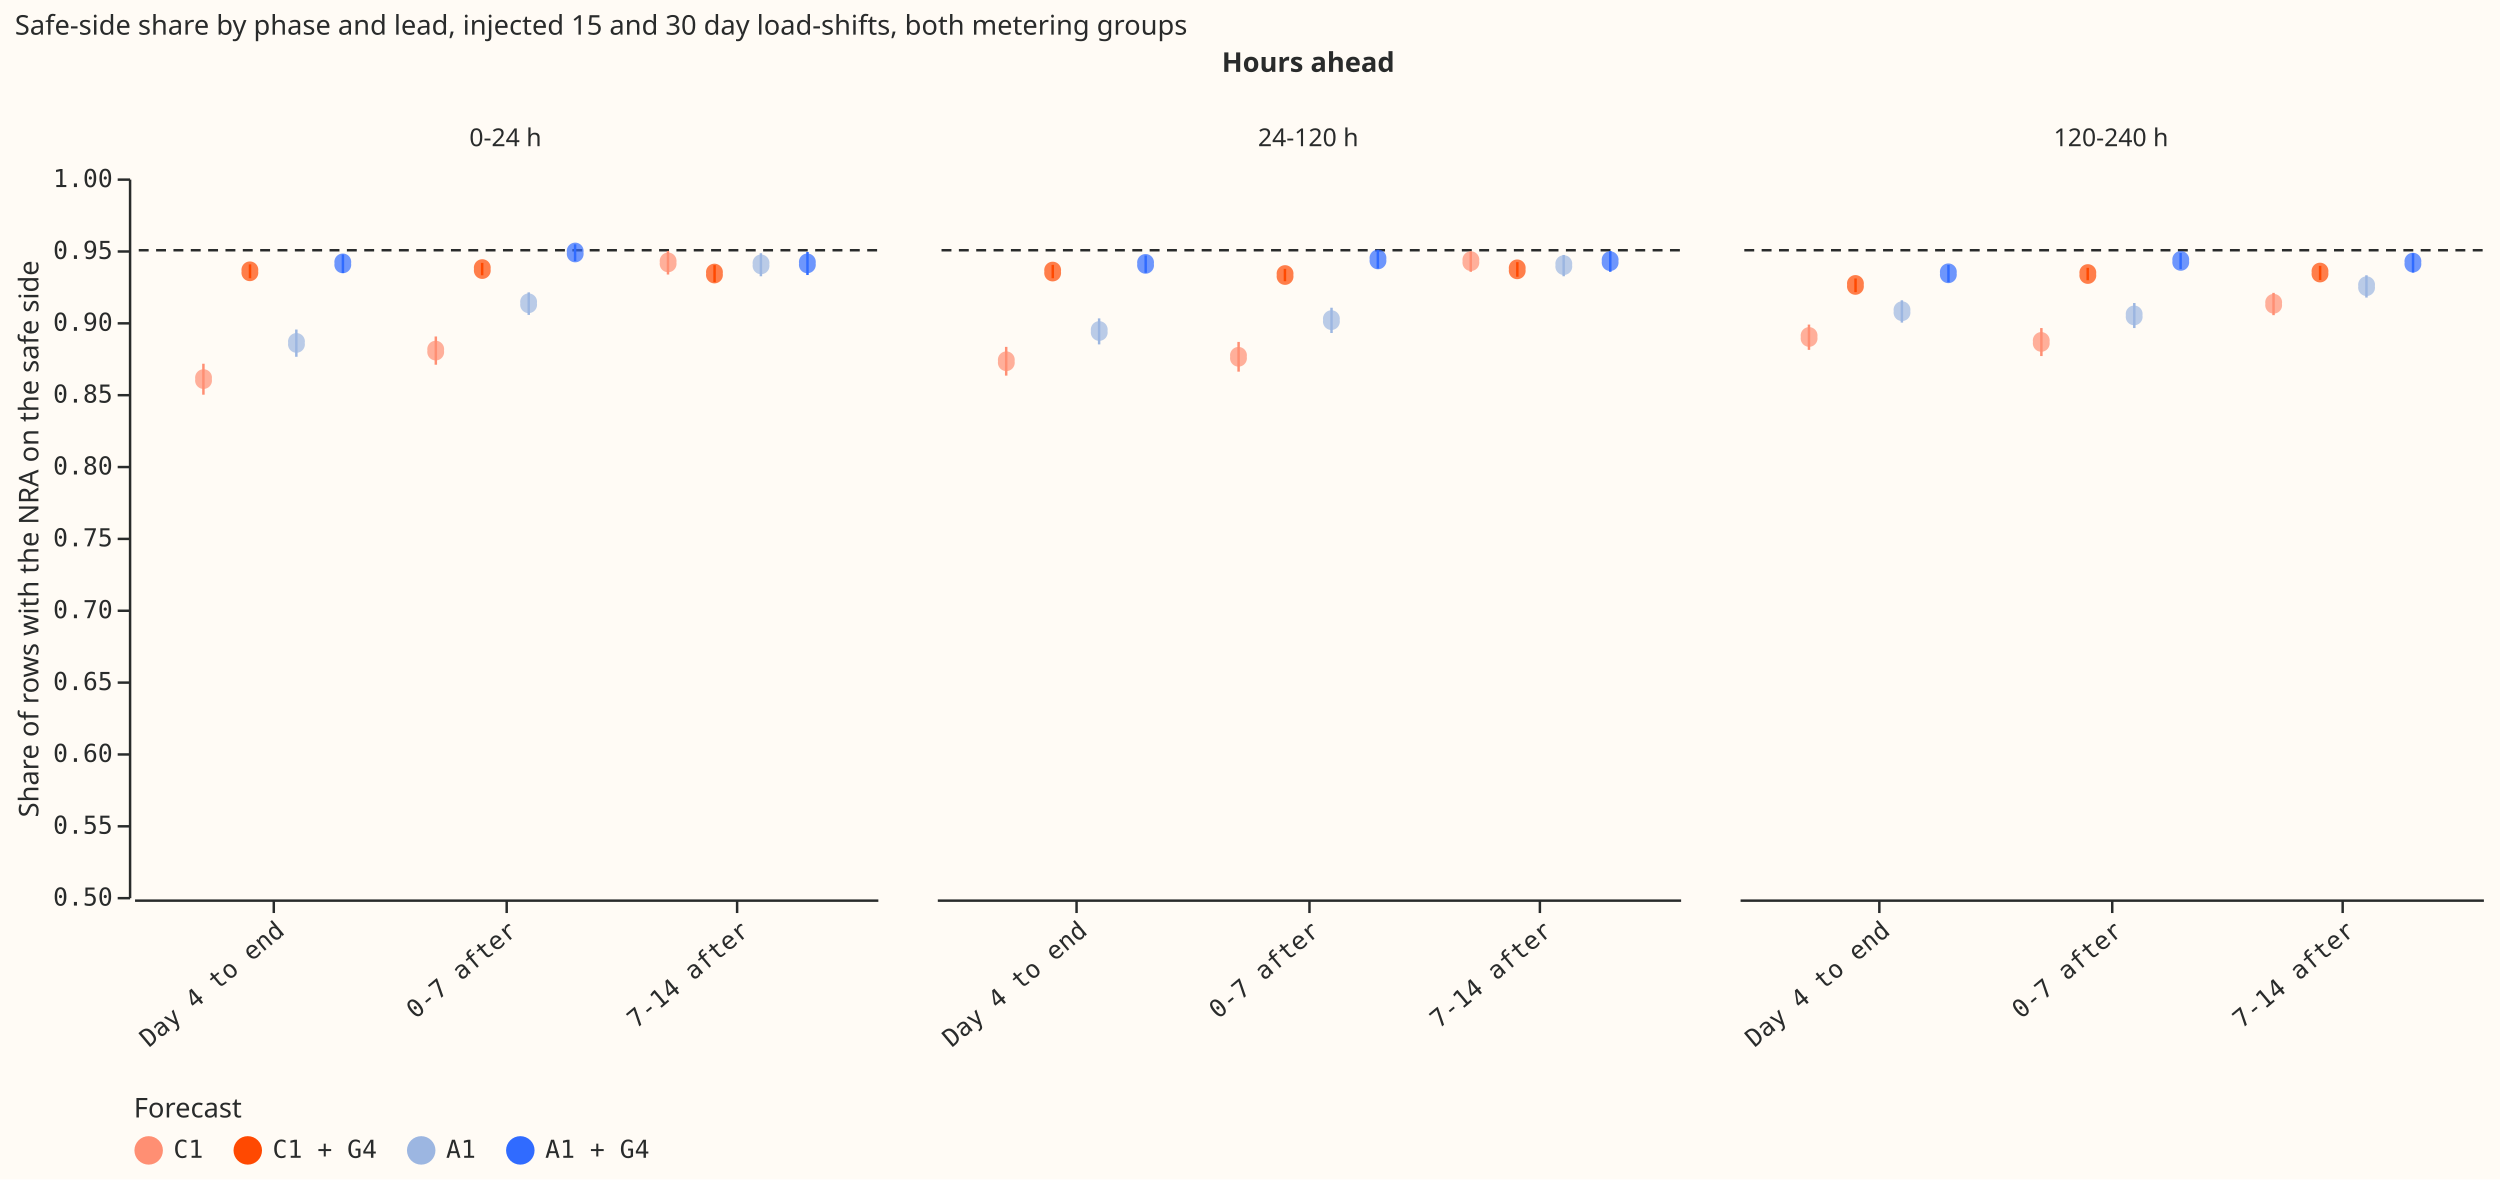
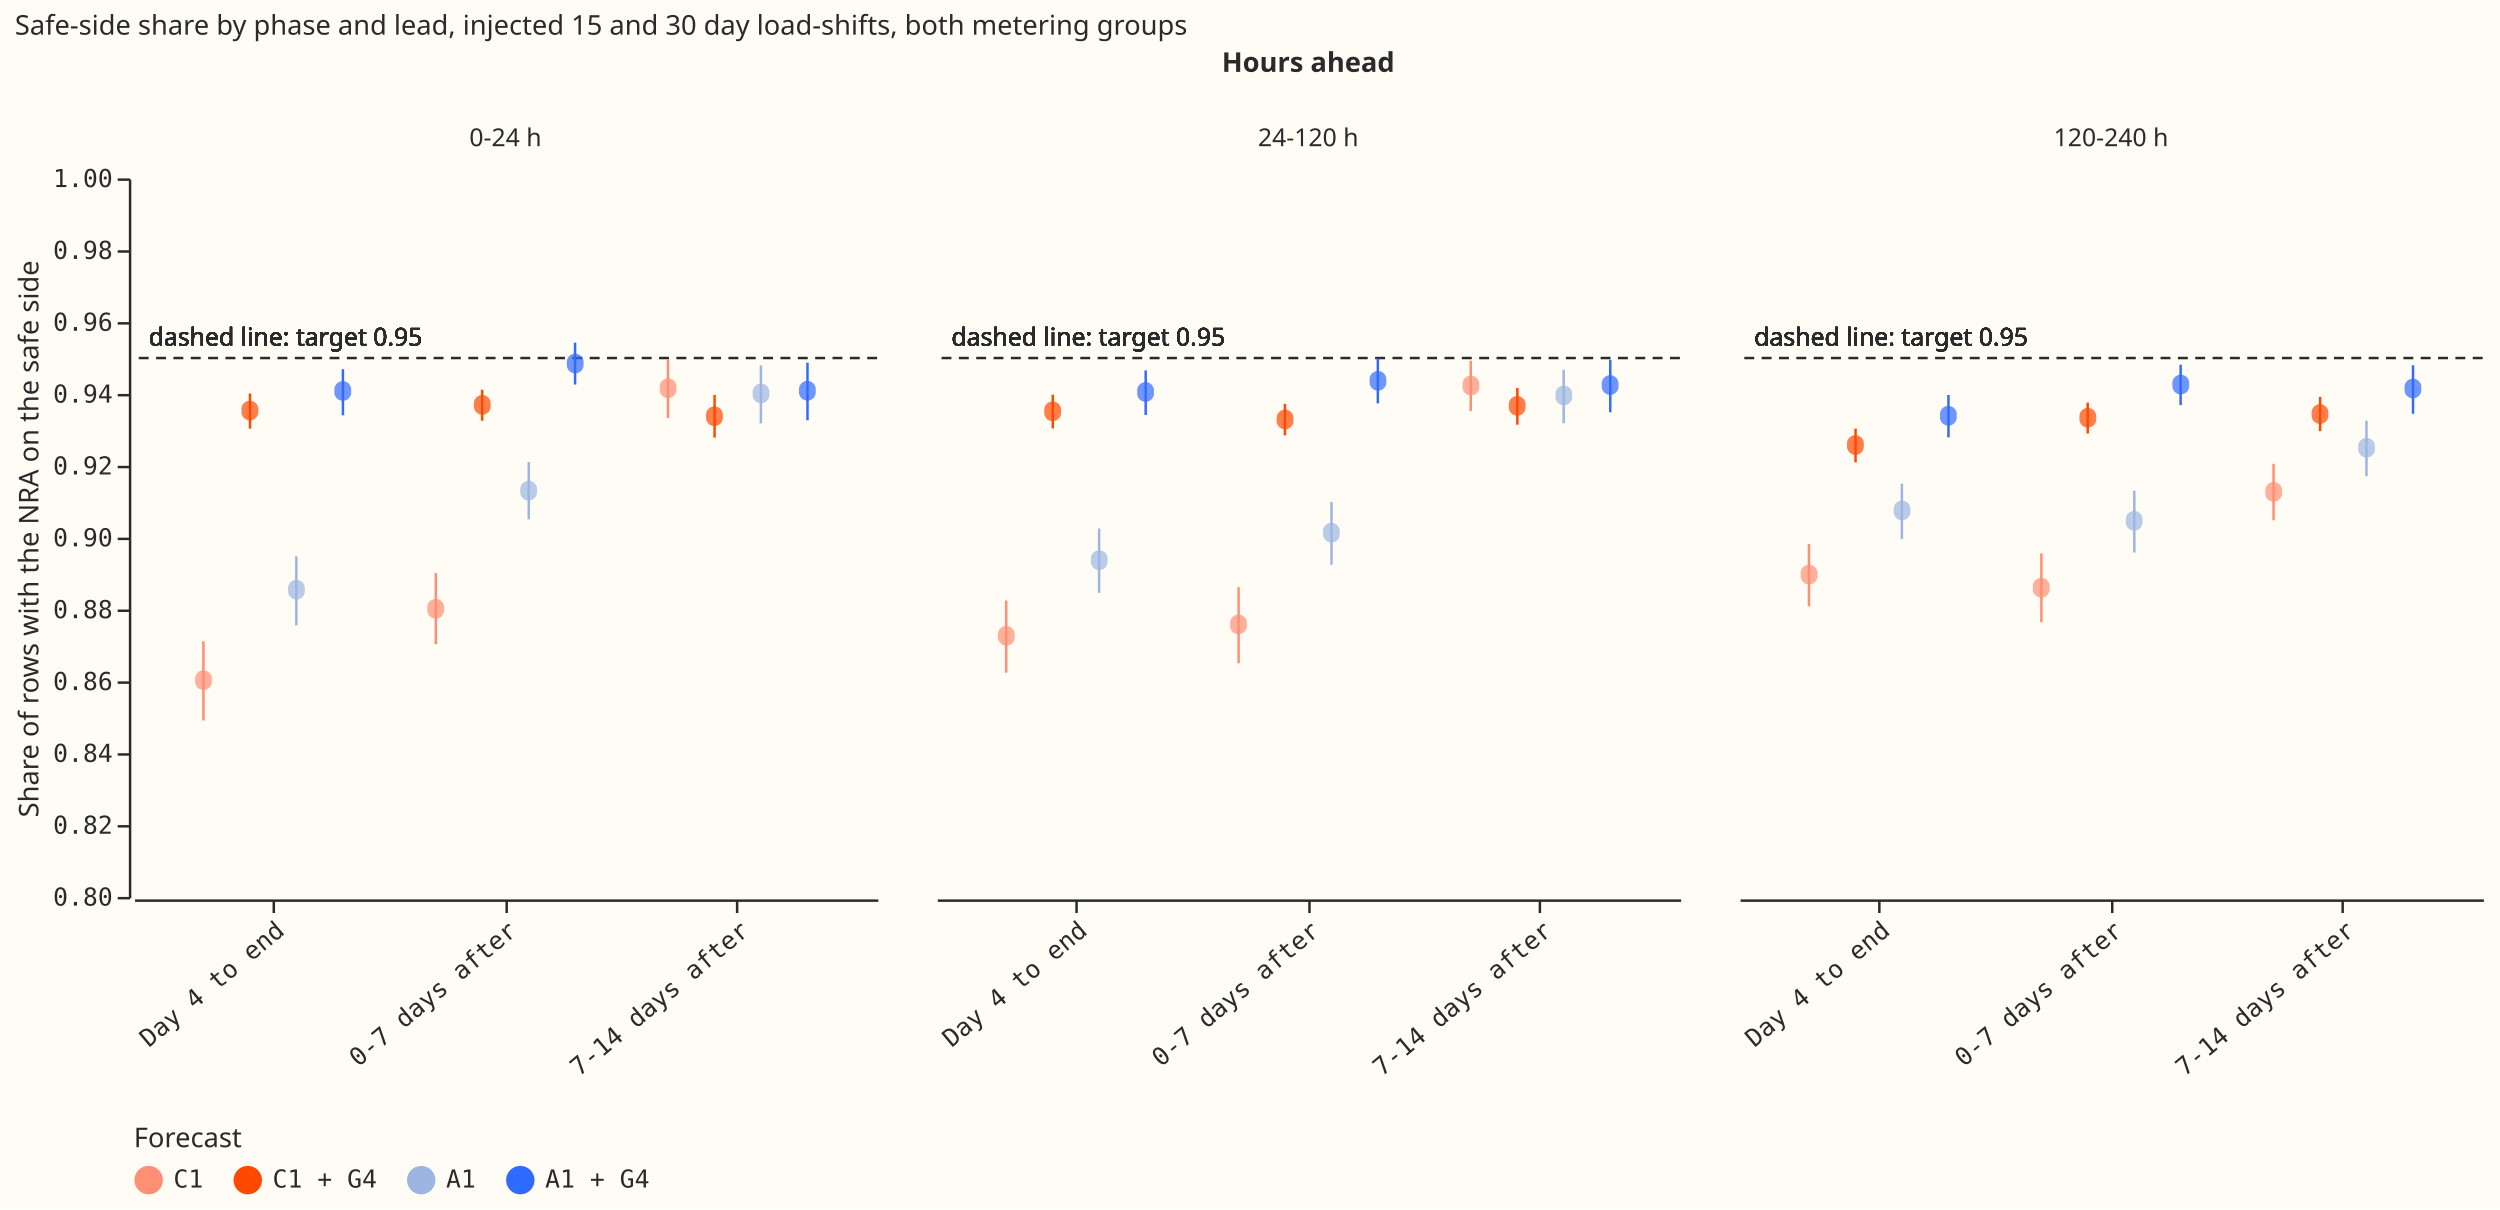
- <svg xmlns="http://www.w3.org/2000/svg" width="1009" height="476" class="marks" viewBox="0 0 1009 476">
-   <path fill="#fffbf5" d="M0 0h1009v476H0z" />
+ <svg xmlns="http://www.w3.org/2000/svg" width="1009" height="488" class="marks" viewBox="0 0 1009 488">
+   <path fill="#fffbf5" d="M0 0h1009v488H0z" />
  <g fill="none" stroke-miterlimit="10" aria-roledescription="group mark container" class="mark-group role-frame root">
    <g aria-roledescription="group mark container" class="mark-group role-column-title column-title">
      <g class="mark-group role-title">
        <text fill="#292b2b" aria-label="Title text 'Hours ahead'" aria-roledescription="title" class="mark-text role-title-text" font-family="Matter XH, DM Sans, sans-serif" font-size="11" font-weight="bold" pointer-events="none" text-anchor="middle" transform="translate(528 29)">Hours ahead</text>
      </g>
    </g>
    <g aria-roledescription="group mark container" class="mark-group role-row-header row_header">
      <path d="M52 72v290Z" aria-hidden="true" class="background" />
-       <g aria-label="Y-axis titled 'Share of rows with the NRA on the safe side' for a linear scale with values from 0.5 to 1.0" aria-roledescription="axis" class="mark-group role-axis" pointer-events="none">
+       <g aria-label="Y-axis titled 'Share of rows with the NRA on the safe side' for a linear scale with values from 0.80 to 1.00" aria-roledescription="axis" class="mark-group role-axis" pointer-events="none">
        <path stroke="#292b2b" d="M52.5 362.5h-5m5-29h-5m5-29h-5m5-29h-5m5-29h-5m5-29h-5m5-29h-5m5-29h-5m5-29h-5m5-29h-5m5-29h-5" class="mark-rule role-axis-tick" />
        <g fill="#292b2b" class="mark-text role-axis-label" font-family="Matter Semi Mono, Roboto Mono, monospace" font-size="10" text-anchor="end">
-           <text transform="translate(45.5 365.5)">0.50</text>
-           <text transform="translate(45.5 336.5)">0.55</text>
-           <text transform="translate(45.5 307.5)">0.60</text>
-           <text transform="translate(45.5 278.5)">0.65</text>
-           <text transform="translate(45.5 249.5)">0.70</text>
-           <text transform="translate(45.5 220.5)">0.75</text>
-           <text transform="translate(45.5 191.5)">0.80</text>
-           <text transform="translate(45.5 162.5)">0.85</text>
-           <text transform="translate(45.5 133.5)">0.90</text>
-           <text transform="translate(45.5 104.5)">0.95</text>
+           <text transform="translate(45.5 365.5)">0.80</text>
+           <text transform="translate(45.5 336.5)">0.82</text>
+           <text transform="translate(45.5 307.5)">0.84</text>
+           <text transform="translate(45.5 278.5)">0.86</text>
+           <text transform="translate(45.5 249.5)">0.88</text>
+           <text transform="translate(45.5 220.5)">0.90</text>
+           <text transform="translate(45.5 191.5)">0.92</text>
+           <text transform="translate(45.5 162.5)">0.94</text>
+           <text transform="translate(45.5 133.5)">0.96</text>
+           <text transform="translate(45.5 104.5)">0.98</text>
          <text transform="translate(45.5 75.5)">1.00</text>
        </g>
        <path stroke="#292b2b" d="M52.5 362.5v-290" class="mark-rule role-axis-domain" />
        <text fill="#292b2b" class="mark-text role-axis-title" font-family="Matter XH, DM Sans, sans-serif" font-size="11" text-anchor="middle" transform="rotate(-90 116.5 101)">Share of rows with the NRA on the safe side</text>
      </g>
    </g>
    <g aria-roledescription="group mark container" class="mark-group role-column-header column_header">
      <path d="M54 71h300z" aria-hidden="true" class="background" />
      <g class="mark-group role-title">
        <text fill="#292b2b" aria-label="Title text '0-24 h'" aria-roledescription="title" class="mark-text role-title-text" font-family="Matter XH, DM Sans, sans-serif" font-size="10" pointer-events="none" text-anchor="middle" transform="translate(204 59)">0-24 h</text>
      </g>
      <path d="M378 71h300z" aria-hidden="true" class="background" />
      <g class="mark-group role-title">
        <text fill="#292b2b" aria-label="Title text '24-120 h'" aria-roledescription="title" class="mark-text role-title-text" font-family="Matter XH, DM Sans, sans-serif" font-size="10" pointer-events="none" text-anchor="middle" transform="translate(528 59)">24-120 h</text>
      </g>
      <path d="M702 71h300z" aria-hidden="true" class="background" />
      <g class="mark-group role-title">
        <text fill="#292b2b" aria-label="Title text '120-240 h'" aria-roledescription="title" class="mark-text role-title-text" font-family="Matter XH, DM Sans, sans-serif" font-size="10" pointer-events="none" text-anchor="middle" transform="translate(852 59)">120-240 h</text>
      </g>
    </g>
    <g aria-roledescription="group mark container" class="mark-group role-column-footer column_footer">
      <path d="M54 363h300z" aria-hidden="true" class="background" />
-       <g aria-label="X-axis for a discrete scale with 3 values: Day 4 to end, 0-7 after, 7-14 after" aria-roledescription="axis" class="mark-group role-axis" pointer-events="none">
+       <g aria-label="X-axis for a discrete scale with 3 values: Day 4 to end, 0-7 days after, 7-14 days after" aria-roledescription="axis" class="mark-group role-axis" pointer-events="none">
        <path stroke="#292b2b" d="M110.5 363.5v5m94-5v5m93-5v5" class="mark-rule role-axis-tick" />
        <g fill="#292b2b" class="mark-text role-axis-label" font-family="Matter Semi Mono, Roboto Mono, monospace" font-size="10" text-anchor="end">
          <text transform="rotate(-40 575 29.8)">Day 4 to end</text>
-           <text transform="rotate(-40 622 -99)">0-7 after</text>
-           <text transform="rotate(-40 668.8 -227.8)">7-14 after</text>
+           <text transform="rotate(-40 622 -99)">0-7 days after</text>
+           <text transform="rotate(-40 668.8 -227.8)">7-14 days after</text>
        </g>
        <path stroke="#292b2b" d="M54.5 363.5h300" class="mark-rule role-axis-domain" />
      </g>
      <path d="M378 363h300z" aria-hidden="true" class="background" />
-       <g aria-label="X-axis for a discrete scale with 3 values: Day 4 to end, 0-7 after, 7-14 after" aria-roledescription="axis" class="mark-group role-axis" pointer-events="none">
+       <g aria-label="X-axis for a discrete scale with 3 values: Day 4 to end, 0-7 days after, 7-14 days after" aria-roledescription="axis" class="mark-group role-axis" pointer-events="none">
        <path stroke="#292b2b" d="M434.5 363.5v5m94-5v5m93-5v5" class="mark-rule role-axis-tick" />
        <g fill="#292b2b" class="mark-text role-axis-label" font-family="Matter Semi Mono, Roboto Mono, monospace" font-size="10" text-anchor="end">
          <text transform="rotate(-40 737 -415.3)">Day 4 to end</text>
-           <text transform="rotate(-40 784 -544)">0-7 after</text>
-           <text transform="rotate(-40 830.8 -672.9)">7-14 after</text>
+           <text transform="rotate(-40 784 -544)">0-7 days after</text>
+           <text transform="rotate(-40 830.8 -672.9)">7-14 days after</text>
        </g>
        <path stroke="#292b2b" d="M378.5 363.5h300" class="mark-rule role-axis-domain" />
      </g>
      <path d="M702 363h300z" aria-hidden="true" class="background" />
-       <g aria-label="X-axis for a discrete scale with 3 values: Day 4 to end, 0-7 after, 7-14 after" aria-roledescription="axis" class="mark-group role-axis" pointer-events="none">
+       <g aria-label="X-axis for a discrete scale with 3 values: Day 4 to end, 0-7 days after, 7-14 days after" aria-roledescription="axis" class="mark-group role-axis" pointer-events="none">
        <path stroke="#292b2b" d="M758.5 363.5v5m94-5v5m93-5v5" class="mark-rule role-axis-tick" />
        <g fill="#292b2b" class="mark-text role-axis-label" font-family="Matter Semi Mono, Roboto Mono, monospace" font-size="10" text-anchor="end">
          <text transform="rotate(-40 899 -860.4)">Day 4 to end</text>
-           <text transform="rotate(-40 946 -989.2)">0-7 after</text>
-           <text transform="rotate(-40 992.8 -1118)">7-14 after</text>
+           <text transform="rotate(-40 946 -989.2)">0-7 days after</text>
+           <text transform="rotate(-40 992.8 -1118)">7-14 days after</text>
        </g>
        <path stroke="#292b2b" d="M702.5 363.5h300" class="mark-rule role-axis-domain" />
      </g>
    </g>
    <g aria-roledescription="group mark container" class="mark-group role-scope cell">
      <path fill="#fffbf5" d="M54.5 72.5h300v290h-300Z" aria-hidden="true" class="background" />
-       <path stroke="#292b2b" stroke-dasharray="4,3" d="M354 101H54m300 0H54m300 0H54m300 0H54m300 0H54m300 0H54m300 0H54m300 0H54m300 0H54m300 0H54m300 0H54m300 0H54" aria-roledescription="rule mark container" class="mark-rule role-mark child_layer_0_marks" />
-       <g aria-roledescription="rule mark container" class="mark-rule role-mark child_layer_1_marks">
-         <path stroke="#306bff" d="M325.9 111v-9.3" aria-label="phase: 7-14 after; Share of rows with the NRA on the safe side: 0.932710190144; hi: 0.948679847984; system: A1 + G4" aria-roledescription="rule mark" />
-         <path stroke="#ff4901" d="M194.6 111.1v-5" aria-label="phase: 0-7 after; Share of rows with the NRA on the safe side: 0.932536278647; hi: 0.941194022803; system: C1 + G4" aria-roledescription="rule mark" />
-         <path stroke="#ff4901" d="M100.9 112.3v-5.6" aria-label="phase: Day 4 to end; Share of rows with the NRA on the safe side: 0.930446668448; hi: 0.940155274269; system: C1 + G4" aria-roledescription="rule mark" />
-         <path stroke="#ff4901" d="M288.4 113.9V107" aria-label="phase: 7-14 after; Share of rows with the NRA on the safe side: 0.92781422991; hi: 0.939474317828; system: C1 + G4" aria-roledescription="rule mark" />
-         <path stroke="#ff8f73" d="M82.1 159.3v-12.5" aria-label="phase: Day 4 to end; Share of rows with the NRA on the safe side: 0.849411667103; hi: 0.870915947569; system: C1" aria-roledescription="rule mark" />
-         <path stroke="#306bff" d="M232.1 105.4v-6.8" aria-label="phase: 0-7 after; Share of rows with the NRA on the safe side: 0.942459697718; hi: 0.954161968273; system: A1 + G4" aria-roledescription="rule mark" />
-         <path stroke="#9cb6e1" d="M307.1 111.5v-9.3" aria-label="phase: 7-14 after; Share of rows with the NRA on the safe side: 0.93188408879; hi: 0.947995803037; system: A1" aria-roledescription="rule mark" />
-         <path stroke="#ff8f73" d="M269.6 110.8v-9.5" aria-label="phase: 7-14 after; Share of rows with the NRA on the safe side: 0.933175799533; hi: 0.949620116527; system: C1" aria-roledescription="rule mark" />
-         <path stroke="#9cb6e1" d="M119.6 144v-11" aria-label="phase: Day 4 to end; Share of rows with the NRA on the safe side: 0.875749721087; hi: 0.894660154635; system: A1" aria-roledescription="rule mark" />
-         <path stroke="#ff8f73" d="M175.9 147.2v-11.4" aria-label="phase: 0-7 after; Share of rows with the NRA on the safe side: 0.870299578999; hi: 0.889930896934; system: C1" aria-roledescription="rule mark" />
-         <path stroke="#9cb6e1" d="M213.4 127.1V118" aria-label="phase: 0-7 after; Share of rows with the NRA on the safe side: 0.904978538219; hi: 0.920845171671; system: A1" aria-roledescription="rule mark" />
-         <path stroke="#306bff" d="M138.4 110.2v-7.5" aria-label="phase: Day 4 to end; Share of rows with the NRA on the safe side: 0.934148303126; hi: 0.94713602293; system: A1 + G4" aria-roledescription="rule mark" />
-       </g>
-       <g aria-roledescription="symbol mark container" class="mark-symbol role-mark child_layer_2_marks">
-         <path fill="#306bff" d="M329.2 106.3a3.4 3.4 0 1 1-6.7 0 3.4 3.4 0 1 1 6.7 0" aria-label="phase: 7-14 after; v: 0.940897596466; system: A1 + G4" aria-roledescription="point" opacity=".7" />
-         <path fill="#ff4901" d="M198 108.6a3.4 3.4 0 1 1-6.7 0 3.4 3.4 0 1 1 6.7 0" aria-label="phase: 0-7 after; v: 0.936971380597; system: C1 + G4" aria-roledescription="point" opacity=".7" />
-         <path fill="#ff4901" d="M104.2 109.5a3.4 3.4 0 1 1-6.7 0 3.4 3.4 0 1 1 6.7 0" aria-label="phase: Day 4 to end; v: 0.935361214369; system: C1 + G4" aria-roledescription="point" opacity=".7" />
-         <path fill="#ff4901" d="M291.7 110.4a3.4 3.4 0 1 1-6.7 0 3.4 3.4 0 1 1 6.7 0" aria-label="phase: 7-14 after; v: 0.933840196275; system: C1 + G4" aria-roledescription="point" opacity=".7" />
-         <path fill="#ff8f73" d="M85.5 153a3.4 3.4 0 1 1-6.7 0 3.4 3.4 0 1 1 6.7 0" aria-label="phase: Day 4 to end; v: 0.860338068399; system: C1" aria-roledescription="point" opacity=".7" />
-         <path fill="#306bff" d="M235.5 101.9a3.4 3.4 0 1 1-6.7 0 3.4 3.4 0 1 1 6.7 0" aria-label="phase: 0-7 after; v: 0.948479515988; system: A1 + G4" aria-roledescription="point" opacity=".7" />
-         <path fill="#9cb6e1" d="M310.5 106.7a3.4 3.4 0 1 1-6.7 0 3.4 3.4 0 1 1 6.7 0" aria-label="phase: 7-14 after; v: 0.940147847983; system: A1" aria-roledescription="point" opacity=".7" />
-         <path fill="#ff8f73" d="M273 105.9a3.4 3.4 0 1 1-6.7 0 3.4 3.4 0 1 1 6.7 0" aria-label="phase: 7-14 after; v: 0.941556992499; system: C1" aria-roledescription="point" opacity=".7" />
-         <path fill="#9cb6e1" d="M123 138.4a3.4 3.4 0 1 1-6.7 0 3.4 3.4 0 1 1 6.7 0" aria-label="phase: Day 4 to end; v: 0.885454804519; system: A1" aria-roledescription="point" opacity=".7" />
-         <path fill="#ff8f73" d="M179.2 141.5a3.4 3.4 0 1 1-6.7 0 3.4 3.4 0 1 1 6.7 0" aria-label="phase: 0-7 after; v: 0.880202729876; system: C1" aria-roledescription="point" opacity=".7" />
-         <path fill="#9cb6e1" d="M216.7 122.4a3.4 3.4 0 1 1-6.7 0 3.4 3.4 0 1 1 6.7 0" aria-label="phase: 0-7 after; v: 0.913140924825; system: A1" aria-roledescription="point" opacity=".7" />
-         <path fill="#306bff" d="M141.7 106.3a3.4 3.4 0 1 1-6.7 0 3.4 3.4 0 1 1 6.7 0" aria-label="phase: Day 4 to end; v: 0.940819393945; system: A1 + G4" aria-roledescription="point" opacity=".7" />
+       <path stroke="#292b2b" stroke-dasharray="4,3" d="M354 144.5H54m300 0H54m300 0H54m300 0H54m300 0H54m300 0H54m300 0H54m300 0H54m300 0H54m300 0H54m300 0H54m300 0H54" aria-roledescription="rule mark container" class="mark-rule role-mark child_layer_0_marks" />
+       <g fill="#292b2b" aria-roledescription="text mark container" class="mark-text role-mark child_layer_1_marks" font-family="Matter XH, DM Sans, sans-serif" font-size="10">
+         <text transform="translate(60 139.5)">dashed line: target 0.95</text>
+         <text transform="translate(60 139.5)">dashed line: target 0.95</text>
+         <text transform="translate(60 139.5)">dashed line: target 0.95</text>
+         <text transform="translate(60 139.5)">dashed line: target 0.95</text>
+         <text transform="translate(60 139.5)">dashed line: target 0.95</text>
+         <text transform="translate(60 139.5)">dashed line: target 0.95</text>
+         <text transform="translate(60 139.5)">dashed line: target 0.95</text>
+         <text transform="translate(60 139.5)">dashed line: target 0.95</text>
+         <text transform="translate(60 139.5)">dashed line: target 0.95</text>
+         <text transform="translate(60 139.5)">dashed line: target 0.95</text>
+         <text transform="translate(60 139.5)">dashed line: target 0.95</text>
+         <text transform="translate(60 139.5)">dashed line: target 0.95</text>
+       </g>
+       <g aria-roledescription="rule mark container" class="mark-rule role-mark child_layer_2_marks">
+         <path stroke="#9cb6e1" d="M307.1 170.9v-23.4" aria-label="phase: 7-14 days after; Share of rows with the NRA on the safe side: 0.931803734324; hi: 0.947965922363; system: A1" aria-roledescription="rule mark" />
+         <path stroke="#ff8f73" d="M269.6 168.7V145" aria-label="phase: 7-14 days after; Share of rows with the NRA on the safe side: 0.933317535414; hi: 0.949593036277; system: C1" aria-roledescription="rule mark" />
+         <path stroke="#ff8f73" d="M175.9 260v-28.7" aria-label="phase: 0-7 days after; Share of rows with the NRA on the safe side: 0.870324689049; hi: 0.890096984966; system: C1" aria-roledescription="rule mark" />
+         <path stroke="#ff4901" d="M288.4 176.6v-17.2" aria-label="phase: 7-14 days after; Share of rows with the NRA on the safe side: 0.927852316783; hi: 0.939718403475; system: C1 + G4" aria-roledescription="rule mark" />
+         <path stroke="#9cb6e1" d="M119.6 252.4v-27.9" aria-label="phase: Day 4 to end; Share of rows with the NRA on the safe side: 0.875558172678; hi: 0.894833920124; system: A1" aria-roledescription="rule mark" />
+         <path stroke="#306bff" d="M325.9 169.6v-23.2" aria-label="phase: 7-14 days after; Share of rows with the NRA on the safe side: 0.932692076771; hi: 0.94868798544; system: A1 + G4" aria-roledescription="rule mark" />
+         <path stroke="#ff4901" d="M100.9 173v-14.2" aria-label="phase: Day 4 to end; Share of rows with the NRA on the safe side: 0.930364182987; hi: 0.940136443781; system: C1 + G4" aria-roledescription="rule mark" />
+         <path stroke="#306bff" d="M138.4 167.6V149" aria-label="phase: Day 4 to end; Share of rows with the NRA on the safe side: 0.934069993013; hi: 0.946929625772; system: A1 + G4" aria-roledescription="rule mark" />
+         <path stroke="#306bff" d="M232.1 155.2v-16.9" aria-label="phase: 0-7 days after; Share of rows with the NRA on the safe side: 0.942618155185; hi: 0.954247487782; system: A1 + G4" aria-roledescription="rule mark" />
+         <path stroke="#ff4901" d="M194.6 169.8v-12.5" aria-label="phase: 0-7 days after; Share of rows with the NRA on the safe side: 0.932567708124; hi: 0.941210789241; system: C1 + G4" aria-roledescription="rule mark" />
+         <path stroke="#ff8f73" d="M82.1 290.8v-32" aria-label="phase: Day 4 to end; Share of rows with the NRA on the safe side: 0.849071499686; hi: 0.871118171352; system: C1" aria-roledescription="rule mark" />
+         <path stroke="#9cb6e1" d="M213.4 209.6v-23.1" aria-label="phase: 0-7 days after; Share of rows with the NRA on the safe side: 0.905131902779; hi: 0.921082998637; system: A1" aria-roledescription="rule mark" />
+       </g>
+       <g aria-roledescription="symbol mark container" class="mark-symbol role-mark child_layer_3_marks">
+         <path fill="#9cb6e1" d="M310.5 158.8a3.4 3.4 0 1 1-6.7 0 3.4 3.4 0 1 1 6.7 0" aria-label="phase: 7-14 days after; v: 0.940147847983; system: A1" aria-roledescription="point" opacity=".7" />
+         <path fill="#ff8f73" d="M273 156.7a3.4 3.4 0 1 1-6.7 0 3.4 3.4 0 1 1 6.7 0" aria-label="phase: 7-14 days after; v: 0.941556992499; system: C1" aria-roledescription="point" opacity=".7" />
+         <path fill="#ff8f73" d="M179.2 245.7a3.4 3.4 0 1 1-6.7 0 3.4 3.4 0 1 1 6.7 0" aria-label="phase: 0-7 days after; v: 0.880202729876; system: C1" aria-roledescription="point" opacity=".7" />
+         <path fill="#ff4901" d="M291.7 168a3.4 3.4 0 1 1-6.7 0 3.4 3.4 0 1 1 6.7 0" aria-label="phase: 7-14 days after; v: 0.933840196275; system: C1 + G4" aria-roledescription="point" opacity=".7" />
+         <path fill="#9cb6e1" d="M123 238a3.4 3.4 0 1 1-6.7 0 3.4 3.4 0 1 1 6.7 0" aria-label="phase: Day 4 to end; v: 0.885454804519; system: A1" aria-roledescription="point" opacity=".7" />
+         <path fill="#306bff" d="M329.2 157.7a3.4 3.4 0 1 1-6.7 0 3.4 3.4 0 1 1 6.7 0" aria-label="phase: 7-14 days after; v: 0.940897596466; system: A1 + G4" aria-roledescription="point" opacity=".7" />
+         <path fill="#ff4901" d="M104.2 165.7a3.4 3.4 0 1 1-6.7 0 3.4 3.4 0 1 1 6.7 0" aria-label="phase: Day 4 to end; v: 0.935361214369; system: C1 + G4" aria-roledescription="point" opacity=".7" />
+         <path fill="#306bff" d="M141.7 157.8a3.4 3.4 0 1 1-6.7 0 3.4 3.4 0 1 1 6.7 0" aria-label="phase: Day 4 to end; v: 0.940819393945; system: A1 + G4" aria-roledescription="point" opacity=".7" />
+         <path fill="#306bff" d="M235.5 146.7a3.4 3.4 0 1 1-6.7 0 3.4 3.4 0 1 1 6.7 0" aria-label="phase: 0-7 days after; v: 0.948479515988; system: A1 + G4" aria-roledescription="point" opacity=".7" />
+         <path fill="#ff4901" d="M198 163.4a3.4 3.4 0 1 1-6.7 0 3.4 3.4 0 1 1 6.7 0" aria-label="phase: 0-7 days after; v: 0.936971380597; system: C1 + G4" aria-roledescription="point" opacity=".7" />
+         <path fill="#ff8f73" d="M85.5 274.5a3.4 3.4 0 1 1-6.7 0 3.4 3.4 0 1 1 6.7 0" aria-label="phase: Day 4 to end; v: 0.860338068399; system: C1" aria-roledescription="point" opacity=".7" />
+         <path fill="#9cb6e1" d="M216.7 198a3.4 3.4 0 1 1-6.7 0 3.4 3.4 0 1 1 6.7 0" aria-label="phase: 0-7 days after; v: 0.913140924825; system: A1" aria-roledescription="point" opacity=".7" />
      </g>
      <path fill="#fffbf5" d="M378.5 72.5h300v290h-300Z" aria-hidden="true" class="background" />
-       <path stroke="#292b2b" stroke-dasharray="4,3" d="M678 101H378m300 0H378m300 0H378m300 0H378m300 0H378m300 0H378m300 0H378m300 0H378m300 0H378m300 0H378m300 0H378m300 0H378" aria-roledescription="rule mark container" class="mark-rule role-mark child_layer_0_marks" />
-       <g aria-roledescription="rule mark container" class="mark-rule role-mark child_layer_1_marks">
-         <path stroke="#ff4901" d="M424.9 112.3v-5.4" aria-label="phase: Day 4 to end; Share of rows with the NRA on the safe side: 0.93056335819; hi: 0.939816310022; system: C1 + G4" aria-roledescription="rule mark" />
-         <path stroke="#306bff" d="M556.1 108.4V101" aria-label="phase: 0-7 after; Share of rows with the NRA on the safe side: 0.937172757669; hi: 0.949913339712; system: A1 + G4" aria-roledescription="rule mark" />
-         <path stroke="#ff8f73" d="M406.1 151.6V140" aria-label="phase: Day 4 to end; Share of rows with the NRA on the safe side: 0.862738292763; hi: 0.882652258548; system: C1" aria-roledescription="rule mark" />
-         <path stroke="#ff8f73" d="M593.6 109.7v-8.2" aria-label="phase: 7-14 after; Share of rows with the NRA on the safe side: 0.935056564718; hi: 0.949232067575; system: C1" aria-roledescription="rule mark" />
-         <path stroke="#ff4901" d="M612.4 111.7v-5.9" aria-label="phase: 7-14 after; Share of rows with the NRA on the safe side: 0.931468900756; hi: 0.941610140712; system: C1 + G4" aria-roledescription="rule mark" />
-         <path stroke="#9cb6e1" d="M443.6 139v-10.5" aria-label="phase: Day 4 to end; Share of rows with the NRA on the safe side: 0.884582480231; hi: 0.90250944061; system: A1" aria-roledescription="rule mark" />
-         <path stroke="#ff8f73" d="M499.9 150v-12" aria-label="phase: 0-7 after; Share of rows with the NRA on the safe side: 0.865400577568; hi: 0.88603293422; system: C1" aria-roledescription="rule mark" />
-         <path stroke="#ff4901" d="M518.6 113.5v-5" aria-label="phase: 0-7 after; Share of rows with the NRA on the safe side: 0.928439805292; hi: 0.937115438882; system: C1 + G4" aria-roledescription="rule mark" />
-         <path stroke="#9cb6e1" d="M631.1 111.5v-8.6" aria-label="phase: 7-14 after; Share of rows with the NRA on the safe side: 0.931970823446; hi: 0.946839521954; system: A1" aria-roledescription="rule mark" />
-         <path stroke="#306bff" d="M462.4 110.1v-7" aria-label="phase: Day 4 to end; Share of rows with the NRA on the safe side: 0.93427549808; hi: 0.946403007718; system: A1 + G4" aria-roledescription="rule mark" />
-         <path stroke="#9cb6e1" d="M537.4 134.4v-10.2" aria-label="phase: 0-7 after; Share of rows with the NRA on the safe side: 0.892472862474; hi: 0.910085635418; system: A1" aria-roledescription="rule mark" />
-         <path stroke="#306bff" d="M649.9 109.7v-8.4" aria-label="phase: 7-14 after; Share of rows with the NRA on the safe side: 0.935004331031; hi: 0.94945909478; system: A1 + G4" aria-roledescription="rule mark" />
-       </g>
-       <g aria-roledescription="symbol mark container" class="mark-symbol role-mark child_layer_2_marks">
-         <path fill="#ff4901" d="M428.2 109.6a3.4 3.4 0 1 1-6.7 0 3.4 3.4 0 1 1 6.7 0" aria-label="phase: Day 4 to end; v: 0.935234771499; system: C1 + G4" aria-roledescription="point" opacity=".7" />
-         <path fill="#306bff" d="M559.5 104.7a3.4 3.4 0 1 1-6.7 0 3.4 3.4 0 1 1 6.7 0" aria-label="phase: 0-7 after; v: 0.943688837412; system: A1 + G4" aria-roledescription="point" opacity=".7" />
-         <path fill="#ff8f73" d="M409.5 145.8a3.4 3.4 0 1 1-6.7 0 3.4 3.4 0 1 1 6.7 0" aria-label="phase: Day 4 to end; v: 0.872718985197; system: C1" aria-roledescription="point" opacity=".7" />
-         <path fill="#ff8f73" d="M597 105.4a3.4 3.4 0 1 1-6.7 0 3.4 3.4 0 1 1 6.7 0" aria-label="phase: 7-14 after; v: 0.942375013977; system: C1" aria-roledescription="point" opacity=".7" />
-         <path fill="#ff4901" d="M615.7 108.7a3.4 3.4 0 1 1-6.7 0 3.4 3.4 0 1 1 6.7 0" aria-label="phase: 7-14 after; v: 0.93670785603; system: C1 + G4" aria-roledescription="point" opacity=".7" />
-         <path fill="#9cb6e1" d="M447 133.6a3.4 3.4 0 1 1-6.7 0 3.4 3.4 0 1 1 6.7 0" aria-label="phase: Day 4 to end; v: 0.893717690474; system: A1" aria-roledescription="point" opacity=".7" />
-         <path fill="#ff8f73" d="M503.2 144a3.4 3.4 0 1 1-6.7 0 3.4 3.4 0 1 1 6.7 0" aria-label="phase: 0-7 after; v: 0.875821646746; system: C1" aria-roledescription="point" opacity=".7" />
-         <path fill="#ff4901" d="M522 111a3.4 3.4 0 1 1-6.7 0 3.4 3.4 0 1 1 6.7 0" aria-label="phase: 0-7 after; v: 0.932863693596; system: C1 + G4" aria-roledescription="point" opacity=".7" />
-         <path fill="#9cb6e1" d="M634.5 107a3.4 3.4 0 1 1-6.7 0 3.4 3.4 0 1 1 6.7 0" aria-label="phase: 7-14 after; v: 0.93961043333; system: A1" aria-roledescription="point" opacity=".7" />
-         <path fill="#306bff" d="M465.7 106.5a3.4 3.4 0 1 1-6.7 0 3.4 3.4 0 1 1 6.7 0" aria-label="phase: Day 4 to end; v: 0.940540510156; system: A1 + G4" aria-roledescription="point" opacity=".7" />
-         <path fill="#9cb6e1" d="M540.7 129.2a3.4 3.4 0 1 1-6.7 0 3.4 3.4 0 1 1 6.7 0" aria-label="phase: 0-7 after; v: 0.901388961024; system: A1" aria-roledescription="point" opacity=".7" />
-         <path fill="#306bff" d="M653.2 105.4a3.4 3.4 0 1 1-6.7 0 3.4 3.4 0 1 1 6.7 0" aria-label="phase: 7-14 after; v: 0.942468747248; system: A1 + G4" aria-roledescription="point" opacity=".7" />
+       <path stroke="#292b2b" stroke-dasharray="4,3" d="M678 144.5H378m300 0H378m300 0H378m300 0H378m300 0H378m300 0H378m300 0H378m300 0H378m300 0H378m300 0H378m300 0H378m300 0H378" aria-roledescription="rule mark container" class="mark-rule role-mark child_layer_0_marks" />
+       <g fill="#292b2b" aria-roledescription="text mark container" class="mark-text role-mark child_layer_1_marks" font-family="Matter XH, DM Sans, sans-serif" font-size="10">
+         <text transform="translate(384 139.5)">dashed line: target 0.95</text>
+         <text transform="translate(384 139.5)">dashed line: target 0.95</text>
+         <text transform="translate(384 139.5)">dashed line: target 0.95</text>
+         <text transform="translate(384 139.5)">dashed line: target 0.95</text>
+         <text transform="translate(384 139.5)">dashed line: target 0.95</text>
+         <text transform="translate(384 139.5)">dashed line: target 0.95</text>
+         <text transform="translate(384 139.5)">dashed line: target 0.95</text>
+         <text transform="translate(384 139.5)">dashed line: target 0.95</text>
+         <text transform="translate(384 139.5)">dashed line: target 0.95</text>
+         <text transform="translate(384 139.5)">dashed line: target 0.95</text>
+         <text transform="translate(384 139.5)">dashed line: target 0.95</text>
+         <text transform="translate(384 139.5)">dashed line: target 0.95</text>
+       </g>
+       <g aria-roledescription="rule mark container" class="mark-rule role-mark child_layer_2_marks">
+         <path stroke="#ff4901" d="M612.4 171.4v-14.8" aria-label="phase: 7-14 days after; Share of rows with the NRA on the safe side: 0.931471585855; hi: 0.941656354982; system: C1 + G4" aria-roledescription="rule mark" />
+         <path stroke="#ff8f73" d="M593.6 165.9v-20.3" aria-label="phase: 7-14 days after; Share of rows with the NRA on the safe side: 0.935238168929; hi: 0.949226462302; system: C1" aria-roledescription="rule mark" />
+         <path stroke="#ff8f73" d="M406.1 271.5v-29.1" aria-label="phase: Day 4 to end; Share of rows with the NRA on the safe side: 0.862422152262; hi: 0.882499358546; system: C1" aria-roledescription="rule mark" />
+         <path stroke="#9cb6e1" d="M631.1 170.8v-21.6" aria-label="phase: 7-14 days after; Share of rows with the NRA on the safe side: 0.931830491277; hi: 0.946731747347; system: A1" aria-roledescription="rule mark" />
+         <path stroke="#ff4901" d="M424.9 172.9v-13.6" aria-label="phase: Day 4 to end; Share of rows with the NRA on the safe side: 0.930420419218; hi: 0.93982750314; system: C1 + G4" aria-roledescription="rule mark" />
+         <path stroke="#ff8f73" d="M499.9 267.7V237" aria-label="phase: 0-7 days after; Share of rows with the NRA on the safe side: 0.865020370898; hi: 0.886164774453; system: C1" aria-roledescription="rule mark" />
+         <path stroke="#306bff" d="M556.1 162.8v-18.2" aria-label="phase: 0-7 days after; Share of rows with the NRA on the safe side: 0.937352844242; hi: 0.949909807018; system: A1 + G4" aria-roledescription="rule mark" />
+         <path stroke="#306bff" d="M649.9 166.4v-21.2" aria-label="phase: 7-14 days after; Share of rows with the NRA on the safe side: 0.934905899599; hi: 0.949536062693; system: A1 + G4" aria-roledescription="rule mark" />
+         <path stroke="#9cb6e1" d="M443.6 239.3v-26" aria-label="phase: Day 4 to end; Share of rows with the NRA on the safe side: 0.884591775087; hi: 0.902548378579; system: A1" aria-roledescription="rule mark" />
+         <path stroke="#ff4901" d="M518.6 175.7V163" aria-label="phase: 0-7 days after; Share of rows with the NRA on the safe side: 0.928453065274; hi: 0.937250291582; system: C1 + G4" aria-roledescription="rule mark" />
+         <path stroke="#306bff" d="M462.4 167.5v-18" aria-label="phase: Day 4 to end; Share of rows with the NRA on the safe side: 0.93414157013; hi: 0.946589322248; system: A1 + G4" aria-roledescription="rule mark" />
+         <path stroke="#9cb6e1" d="M537.4 227.9v-25.3" aria-label="phase: 0-7 days after; Share of rows with the NRA on the safe side: 0.892500560425; hi: 0.909933364886; system: A1" aria-roledescription="rule mark" />
+       </g>
+       <g aria-roledescription="symbol mark container" class="mark-symbol role-mark child_layer_3_marks">
+         <path fill="#ff4901" d="M615.7 163.8a3.4 3.4 0 1 1-6.7 0 3.4 3.4 0 1 1 6.7 0" aria-label="phase: 7-14 days after; v: 0.93670785603; system: C1 + G4" aria-roledescription="point" opacity=".7" />
+         <path fill="#ff8f73" d="M597 155.6a3.4 3.4 0 1 1-6.7 0 3.4 3.4 0 1 1 6.7 0" aria-label="phase: 7-14 days after; v: 0.942375013977; system: C1" aria-roledescription="point" opacity=".7" />
+         <path fill="#ff8f73" d="M409.5 256.6a3.4 3.4 0 1 1-6.7 0 3.4 3.4 0 1 1 6.7 0" aria-label="phase: Day 4 to end; v: 0.872718985197; system: C1" aria-roledescription="point" opacity=".7" />
+         <path fill="#9cb6e1" d="M634.5 159.6a3.4 3.4 0 1 1-6.7 0 3.4 3.4 0 1 1 6.7 0" aria-label="phase: 7-14 days after; v: 0.93961043333; system: A1" aria-roledescription="point" opacity=".7" />
+         <path fill="#ff4901" d="M428.2 166a3.4 3.4 0 1 1-6.7 0 3.4 3.4 0 1 1 6.7 0" aria-label="phase: Day 4 to end; v: 0.935234771499; system: C1 + G4" aria-roledescription="point" opacity=".7" />
+         <path fill="#ff8f73" d="M503.2 252a3.4 3.4 0 1 1-6.7 0 3.4 3.4 0 1 1 6.7 0" aria-label="phase: 0-7 days after; v: 0.875821646746; system: C1" aria-roledescription="point" opacity=".7" />
+         <path fill="#306bff" d="M559.5 153.7a3.4 3.4 0 1 1-6.7 0 3.4 3.4 0 1 1 6.7 0" aria-label="phase: 0-7 days after; v: 0.943688837412; system: A1 + G4" aria-roledescription="point" opacity=".7" />
+         <path fill="#306bff" d="M653.2 155.4a3.4 3.4 0 1 1-6.7 0 3.4 3.4 0 1 1 6.7 0" aria-label="phase: 7-14 days after; v: 0.942468747248; system: A1 + G4" aria-roledescription="point" opacity=".7" />
+         <path fill="#9cb6e1" d="M447 226.1a3.4 3.4 0 1 1-6.7 0 3.4 3.4 0 1 1 6.7 0" aria-label="phase: Day 4 to end; v: 0.893717690474; system: A1" aria-roledescription="point" opacity=".7" />
+         <path fill="#ff4901" d="M522 169.3a3.4 3.4 0 1 1-6.7 0 3.4 3.4 0 1 1 6.7 0" aria-label="phase: 0-7 days after; v: 0.932863693596; system: C1 + G4" aria-roledescription="point" opacity=".7" />
+         <path fill="#306bff" d="M465.7 158.2a3.4 3.4 0 1 1-6.7 0 3.4 3.4 0 1 1 6.7 0" aria-label="phase: Day 4 to end; v: 0.940540510156; system: A1 + G4" aria-roledescription="point" opacity=".7" />
+         <path fill="#9cb6e1" d="M540.7 215a3.4 3.4 0 1 1-6.7 0 3.4 3.4 0 1 1 6.7 0" aria-label="phase: 0-7 days after; v: 0.901388961024; system: A1" aria-roledescription="point" opacity=".7" />
      </g>
      <path fill="#fffbf5" d="M702.5 72.5h300v290h-300Z" aria-hidden="true" class="background" />
-       <path stroke="#292b2b" stroke-dasharray="4,3" d="M1002 101H702m300 0H702m300 0H702m300 0H702m300 0H702m300 0H702m300 0H702m300 0H702m300 0H702m300 0H702m300 0H702m300 0H702" aria-roledescription="rule mark container" class="mark-rule role-mark child_layer_0_marks" />
-       <g aria-roledescription="rule mark container" class="mark-rule role-mark child_layer_1_marks">
-         <path stroke="#306bff" d="M973.9 110v-7.8" aria-label="phase: 7-14 after; Share of rows with the NRA on the safe side: 0.934531342971; hi: 0.948033977259; system: A1 + G4" aria-roledescription="rule mark" />
-         <path stroke="#ff8f73" d="M823.9 143.7v-11.3" aria-label="phase: 0-7 after; Share of rows with the NRA on the safe side: 0.876322397102; hi: 0.895726900439; system: C1" aria-roledescription="rule mark" />
-         <path stroke="#9cb6e1" d="M955.1 120.1v-9" aria-label="phase: 7-14 after; Share of rows with the NRA on the safe side: 0.91702359937; hi: 0.932483187471; system: A1" aria-roledescription="rule mark" />
-         <path stroke="#9cb6e1" d="M767.6 130.2v-9" aria-label="phase: Day 4 to end; Share of rows with the NRA on the safe side: 0.899612400789; hi: 0.915316494356; system: A1" aria-roledescription="rule mark" />
-         <path stroke="#ff8f73" d="M917.6 127.2v-9" aria-label="phase: 7-14 after; Share of rows with the NRA on the safe side: 0.904823788672; hi: 0.920328182765; system: C1" aria-roledescription="rule mark" />
-         <path stroke="#ff8f73" d="M730.1 141.2V131" aria-label="phase: Day 4 to end; Share of rows with the NRA on the safe side: 0.880720950207; hi: 0.898348255638; system: C1" aria-roledescription="rule mark" />
-         <path stroke="#ff4901" d="M936.4 113v-5.7" aria-label="phase: 7-14 after; Share of rows with the NRA on the safe side: 0.929451037451; hi: 0.939167802716; system: C1 + G4" aria-roledescription="rule mark" />
-         <path stroke="#ff4901" d="M842.6 113.1v-5" aria-label="phase: 0-7 after; Share of rows with the NRA on the safe side: 0.929067562135; hi: 0.937638168879; system: C1 + G4" aria-roledescription="rule mark" />
-         <path stroke="#306bff" d="M786.4 113.9v-7" aria-label="phase: Day 4 to end; Share of rows with the NRA on the safe side: 0.92777613628; hi: 0.93961972363; system: A1 + G4" aria-roledescription="rule mark" />
-         <path stroke="#ff4901" d="M748.9 117.9v-5.5" aria-label="phase: Day 4 to end; Share of rows with the NRA on the safe side: 0.920947746261; hi: 0.930352409003; system: C1 + G4" aria-roledescription="rule mark" />
-         <path stroke="#306bff" d="M880.1 108.6v-6.5" aria-label="phase: 0-7 after; Share of rows with the NRA on the safe side: 0.936898580114; hi: 0.948165917439; system: A1 + G4" aria-roledescription="rule mark" />
-         <path stroke="#9cb6e1" d="M861.4 132.4v-10.1" aria-label="phase: 0-7 after; Share of rows with the NRA on the safe side: 0.895898204842; hi: 0.913310110649; system: A1" aria-roledescription="rule mark" />
-       </g>
-       <g aria-roledescription="symbol mark container" class="mark-symbol role-mark child_layer_2_marks">
-         <path fill="#306bff" d="M977.2 106a3.4 3.4 0 1 1-6.7 0 3.4 3.4 0 1 1 6.7 0" aria-label="phase: 7-14 after; v: 0.941509771595; system: A1 + G4" aria-roledescription="point" opacity=".7" />
-         <path fill="#ff8f73" d="M827.2 138a3.4 3.4 0 1 1-6.7 0 3.4 3.4 0 1 1 6.7 0" aria-label="phase: 0-7 after; v: 0.886079737384; system: C1" aria-roledescription="point" opacity=".7" />
-         <path fill="#9cb6e1" d="M958.5 115.5a3.4 3.4 0 1 1-6.7 0 3.4 3.4 0 1 1 6.7 0" aria-label="phase: 7-14 after; v: 0.925059058021; system: A1" aria-roledescription="point" opacity=".7" />
-         <path fill="#9cb6e1" d="M771 125.6a3.4 3.4 0 1 1-6.7 0 3.4 3.4 0 1 1 6.7 0" aria-label="phase: Day 4 to end; v: 0.90756491079; system: A1" aria-roledescription="point" opacity=".7" />
-         <path fill="#ff8f73" d="M921 122.6a3.4 3.4 0 1 1-6.7 0 3.4 3.4 0 1 1 6.7 0" aria-label="phase: 7-14 after; v: 0.912785840117; system: C1" aria-roledescription="point" opacity=".7" />
-         <path fill="#ff8f73" d="M733.5 136a3.4 3.4 0 1 1-6.7 0 3.4 3.4 0 1 1 6.7 0" aria-label="phase: Day 4 to end; v: 0.889721707935; system: C1" aria-roledescription="point" opacity=".7" />
-         <path fill="#ff4901" d="M939.7 110a3.4 3.4 0 1 1-6.7 0 3.4 3.4 0 1 1 6.7 0" aria-label="phase: 7-14 after; v: 0.934397898304; system: C1 + G4" aria-roledescription="point" opacity=".7" />
-         <path fill="#ff4901" d="M846 110.6a3.4 3.4 0 1 1-6.7 0 3.4 3.4 0 1 1 6.7 0" aria-label="phase: 0-7 after; v: 0.933365578031; system: C1 + G4" aria-roledescription="point" opacity=".7" />
-         <path fill="#306bff" d="M789.7 110.3a3.4 3.4 0 1 1-6.7 0 3.4 3.4 0 1 1 6.7 0" aria-label="phase: Day 4 to end; v: 0.933930056383; system: A1 + G4" aria-roledescription="point" opacity=".7" />
-         <path fill="#ff4901" d="M752.2 115a3.4 3.4 0 1 1-6.7 0 3.4 3.4 0 1 1 6.7 0" aria-label="phase: Day 4 to end; v: 0.925763702101; system: C1 + G4" aria-roledescription="point" opacity=".7" />
-         <path fill="#306bff" d="M883.5 105.3a3.4 3.4 0 1 1-6.7 0 3.4 3.4 0 1 1 6.7 0" aria-label="phase: 0-7 after; v: 0.942593931974; system: A1 + G4" aria-roledescription="point" opacity=".7" />
-         <path fill="#9cb6e1" d="M864.7 127.3a3.4 3.4 0 1 1-6.7 0 3.4 3.4 0 1 1 6.7 0" aria-label="phase: 0-7 after; v: 0.904677404446; system: A1" aria-roledescription="point" opacity=".7" />
+       <path stroke="#292b2b" stroke-dasharray="4,3" d="M1002 144.5H702m300 0H702m300 0H702m300 0H702m300 0H702m300 0H702m300 0H702m300 0H702m300 0H702m300 0H702m300 0H702m300 0H702" aria-roledescription="rule mark container" class="mark-rule role-mark child_layer_0_marks" />
+       <g fill="#292b2b" aria-roledescription="text mark container" class="mark-text role-mark child_layer_1_marks" font-family="Matter XH, DM Sans, sans-serif" font-size="10">
+         <text transform="translate(708 139.5)">dashed line: target 0.95</text>
+         <text transform="translate(708 139.5)">dashed line: target 0.95</text>
+         <text transform="translate(708 139.5)">dashed line: target 0.95</text>
+         <text transform="translate(708 139.5)">dashed line: target 0.95</text>
+         <text transform="translate(708 139.5)">dashed line: target 0.95</text>
+         <text transform="translate(708 139.5)">dashed line: target 0.95</text>
+         <text transform="translate(708 139.5)">dashed line: target 0.95</text>
+         <text transform="translate(708 139.5)">dashed line: target 0.95</text>
+         <text transform="translate(708 139.5)">dashed line: target 0.95</text>
+         <text transform="translate(708 139.5)">dashed line: target 0.95</text>
+         <text transform="translate(708 139.5)">dashed line: target 0.95</text>
+         <text transform="translate(708 139.5)">dashed line: target 0.95</text>
+       </g>
+       <g aria-roledescription="rule mark container" class="mark-rule role-mark child_layer_2_marks">
+         <path stroke="#9cb6e1" d="M767.6 217.5v-22.3" aria-label="phase: Day 4 to end; Share of rows with the NRA on the safe side: 0.899659096991; hi: 0.915050812202; system: A1" aria-roledescription="rule mark" />
+         <path stroke="#ff8f73" d="M917.6 210v-22.8" aria-label="phase: 7-14 days after; Share of rows with the NRA on the safe side: 0.904890949725; hi: 0.920533695025; system: C1" aria-roledescription="rule mark" />
+         <path stroke="#306bff" d="M880.1 163.5v-16.3" aria-label="phase: 0-7 days after; Share of rows with the NRA on the safe side: 0.936875223737; hi: 0.948125879766; system: A1 + G4" aria-roledescription="rule mark" />
+         <path stroke="#ff4901" d="M748.9 186.6V173" aria-label="phase: Day 4 to end; Share of rows with the NRA on the safe side: 0.920983374702; hi: 0.930395245984; system: C1 + G4" aria-roledescription="rule mark" />
+         <path stroke="#ff8f73" d="M730.1 244.7v-25.1" aria-label="phase: Day 4 to end; Share of rows with the NRA on the safe side: 0.880917452281; hi: 0.898197531963; system: C1" aria-roledescription="rule mark" />
+         <path stroke="#306bff" d="M786.4 176.5v-17.1" aria-label="phase: Day 4 to end; Share of rows with the NRA on the safe side: 0.927955829122; hi: 0.939761073865; system: A1 + G4" aria-roledescription="rule mark" />
+         <path stroke="#9cb6e1" d="M861.4 223v-25" aria-label="phase: 0-7 days after; Share of rows with the NRA on the safe side: 0.895922447099; hi: 0.913019837034; system: A1" aria-roledescription="rule mark" />
+         <path stroke="#ff4901" d="M842.6 175v-12.5" aria-label="phase: 0-7 days after; Share of rows with the NRA on the safe side: 0.928987845204; hi: 0.937609163947; system: C1 + G4" aria-roledescription="rule mark" />
+         <path stroke="#ff4901" d="M936.4 174v-13.8" aria-label="phase: 7-14 days after; Share of rows with the NRA on the safe side: 0.929596025755; hi: 0.939150683512; system: C1 + G4" aria-roledescription="rule mark" />
+         <path stroke="#9cb6e1" d="M955.1 192.2v-22.4" aria-label="phase: 7-14 days after; Share of rows with the NRA on the safe side: 0.917134543704; hi: 0.932563715166; system: A1" aria-roledescription="rule mark" />
+         <path stroke="#ff8f73" d="M823.9 251.1v-27.8" aria-label="phase: 0-7 days after; Share of rows with the NRA on the safe side: 0.876470378363; hi: 0.895673830875; system: C1" aria-roledescription="rule mark" />
+         <path stroke="#306bff" d="M973.9 167v-19.6" aria-label="phase: 7-14 days after; Share of rows with the NRA on the safe side: 0.934471375355; hi: 0.947984038079; system: A1 + G4" aria-roledescription="rule mark" />
+       </g>
+       <g aria-roledescription="symbol mark container" class="mark-symbol role-mark child_layer_3_marks">
+         <path fill="#9cb6e1" d="M771 206a3.4 3.4 0 1 1-6.7 0 3.4 3.4 0 1 1 6.7 0" aria-label="phase: Day 4 to end; v: 0.90756491079; system: A1" aria-roledescription="point" opacity=".7" />
+         <path fill="#ff8f73" d="M921 198.5a3.4 3.4 0 1 1-6.7 0 3.4 3.4 0 1 1 6.7 0" aria-label="phase: 7-14 days after; v: 0.912785840117; system: C1" aria-roledescription="point" opacity=".7" />
+         <path fill="#306bff" d="M883.5 155.2a3.4 3.4 0 1 1-6.7 0 3.4 3.4 0 1 1 6.7 0" aria-label="phase: 0-7 days after; v: 0.942593931974; system: A1 + G4" aria-roledescription="point" opacity=".7" />
+         <path fill="#ff4901" d="M752.2 179.6a3.4 3.4 0 1 1-6.7 0 3.4 3.4 0 1 1 6.7 0" aria-label="phase: Day 4 to end; v: 0.925763702101; system: C1 + G4" aria-roledescription="point" opacity=".7" />
+         <path fill="#ff8f73" d="M733.5 231.9a3.4 3.4 0 1 1-6.7 0 3.4 3.4 0 1 1 6.7 0" aria-label="phase: Day 4 to end; v: 0.889721707935; system: C1" aria-roledescription="point" opacity=".7" />
+         <path fill="#306bff" d="M789.7 167.8a3.4 3.4 0 1 1-6.7 0 3.4 3.4 0 1 1 6.7 0" aria-label="phase: Day 4 to end; v: 0.933930056383; system: A1 + G4" aria-roledescription="point" opacity=".7" />
+         <path fill="#9cb6e1" d="M864.7 210.2a3.4 3.4 0 1 1-6.7 0 3.4 3.4 0 1 1 6.7 0" aria-label="phase: 0-7 days after; v: 0.904677404446; system: A1" aria-roledescription="point" opacity=".7" />
+         <path fill="#ff4901" d="M846 168.6a3.4 3.4 0 1 1-6.7 0 3.4 3.4 0 1 1 6.7 0" aria-label="phase: 0-7 days after; v: 0.933365578031; system: C1 + G4" aria-roledescription="point" opacity=".7" />
+         <path fill="#ff4901" d="M939.7 167.1a3.4 3.4 0 1 1-6.7 0 3.4 3.4 0 1 1 6.7 0" aria-label="phase: 7-14 days after; v: 0.934397898304; system: C1 + G4" aria-roledescription="point" opacity=".7" />
+         <path fill="#9cb6e1" d="M958.5 180.7a3.4 3.4 0 1 1-6.7 0 3.4 3.4 0 1 1 6.7 0" aria-label="phase: 7-14 days after; v: 0.925059058021; system: A1" aria-roledescription="point" opacity=".7" />
+         <path fill="#ff8f73" d="M827.2 237.2a3.4 3.4 0 1 1-6.7 0 3.4 3.4 0 1 1 6.7 0" aria-label="phase: 0-7 days after; v: 0.886079737384; system: C1" aria-roledescription="point" opacity=".7" />
+         <path fill="#306bff" d="M977.2 156.8a3.4 3.4 0 1 1-6.7 0 3.4 3.4 0 1 1 6.7 0" aria-label="phase: 7-14 days after; v: 0.941509771595; system: A1 + G4" aria-roledescription="point" opacity=".7" />
      </g>
    </g>
    <g aria-label="Symbol legend titled 'Forecast' for fill color and stroke color with 4 values: C1, C1 + G4, A1, A1 + G4" aria-roledescription="legend" class="mark-group role-legend">
-       <path d="M54 442h209v29H54Z" aria-hidden="true" class="background" pointer-events="none" />
+       <path d="M54 454h209v29H54Z" aria-hidden="true" class="background" pointer-events="none" />
      <g class="mark-group role-legend-entry">
        <g aria-roledescription="group mark container" class="mark-group role-scope" pointer-events="none">
-           <path d="M54 458.3h28v12.4H54Z" aria-hidden="true" class="background" />
-           <path fill="#ff8f73" stroke="#ff8f73" stroke-width="1.5" d="M65 464.3a5 5 0 1 1-10 0 5 5 0 1 1 10 0" class="mark-symbol role-legend-symbol" />
-           <text fill="#292b2b" class="mark-text role-legend-label" font-family="Matter Semi Mono, Roboto Mono, monospace" font-size="10" transform="translate(70 467.3)">C1</text>
-           <path d="M94 458.3h58v12.4H94Z" aria-hidden="true" class="background" />
-           <path fill="#ff4901" stroke="#ff4901" stroke-width="1.5" d="M105 464.3a5 5 0 1 1-10 0 5 5 0 1 1 10 0" class="mark-symbol role-legend-symbol" />
-           <text fill="#292b2b" class="mark-text role-legend-label" font-family="Matter Semi Mono, Roboto Mono, monospace" font-size="10" transform="translate(110 467.3)">C1 + G4</text>
-           <path d="M164 458.3h28v12.4h-28Z" aria-hidden="true" class="background" />
-           <path fill="#9cb6e1" stroke="#9cb6e1" stroke-width="1.5" d="M175 464.3a5 5 0 1 1-10 0 5 5 0 1 1 10 0" class="mark-symbol role-legend-symbol" />
-           <text fill="#292b2b" class="mark-text role-legend-label" font-family="Matter Semi Mono, Roboto Mono, monospace" font-size="10" transform="translate(180 467.3)">A1</text>
-           <path d="M204 458.3h58v12.4h-58Z" aria-hidden="true" class="background" />
-           <path fill="#306bff" stroke="#306bff" stroke-width="1.5" d="M215 464.3a5 5 0 1 1-10 0 5 5 0 1 1 10 0" class="mark-symbol role-legend-symbol" />
-           <text fill="#292b2b" class="mark-text role-legend-label" font-family="Matter Semi Mono, Roboto Mono, monospace" font-size="10" transform="translate(220 467.3)">A1 + G4</text>
-         </g>
-       </g>
-       <text fill="#292b2b" class="mark-text role-legend-title" font-family="Matter XH, DM Sans, sans-serif" font-size="11" pointer-events="none" transform="translate(54 451)">Forecast</text>
+           <path d="M54 470.3h28v12.4H54Z" aria-hidden="true" class="background" />
+           <path fill="#ff8f73" stroke="#ff8f73" stroke-width="1.5" d="M65 476.3a5 5 0 1 1-10 0 5 5 0 1 1 10 0" class="mark-symbol role-legend-symbol" />
+           <text fill="#292b2b" class="mark-text role-legend-label" font-family="Matter Semi Mono, Roboto Mono, monospace" font-size="10" transform="translate(70 479.3)">C1</text>
+           <path d="M94 470.3h58v12.4H94Z" aria-hidden="true" class="background" />
+           <path fill="#ff4901" stroke="#ff4901" stroke-width="1.5" d="M105 476.3a5 5 0 1 1-10 0 5 5 0 1 1 10 0" class="mark-symbol role-legend-symbol" />
+           <text fill="#292b2b" class="mark-text role-legend-label" font-family="Matter Semi Mono, Roboto Mono, monospace" font-size="10" transform="translate(110 479.3)">C1 + G4</text>
+           <path d="M164 470.3h28v12.4h-28Z" aria-hidden="true" class="background" />
+           <path fill="#9cb6e1" stroke="#9cb6e1" stroke-width="1.5" d="M175 476.3a5 5 0 1 1-10 0 5 5 0 1 1 10 0" class="mark-symbol role-legend-symbol" />
+           <text fill="#292b2b" class="mark-text role-legend-label" font-family="Matter Semi Mono, Roboto Mono, monospace" font-size="10" transform="translate(180 479.3)">A1</text>
+           <path d="M204 470.3h58v12.4h-58Z" aria-hidden="true" class="background" />
+           <path fill="#306bff" stroke="#306bff" stroke-width="1.5" d="M215 476.3a5 5 0 1 1-10 0 5 5 0 1 1 10 0" class="mark-symbol role-legend-symbol" />
+           <text fill="#292b2b" class="mark-text role-legend-label" font-family="Matter Semi Mono, Roboto Mono, monospace" font-size="10" transform="translate(220 479.3)">A1 + G4</text>
+         </g>
+       </g>
+       <text fill="#292b2b" class="mark-text role-legend-title" font-family="Matter XH, DM Sans, sans-serif" font-size="11" pointer-events="none" transform="translate(54 463)">Forecast</text>
    </g>
    <g class="mark-group role-title">
      <text fill="#292b2b" aria-label="Title text 'Safe-side share by phase and lead, injected 15 and 30 day load-shifts, both metering groups'" aria-roledescription="title" class="mark-text role-title-text" font-family="Matter XH, DM Sans, sans-serif" font-size="11" pointer-events="none" transform="translate(6 14)">Safe-side share by phase and lead, injected 15 and 30 day load-shifts, both metering groups</text>
    </g>
  </g>
</svg>
